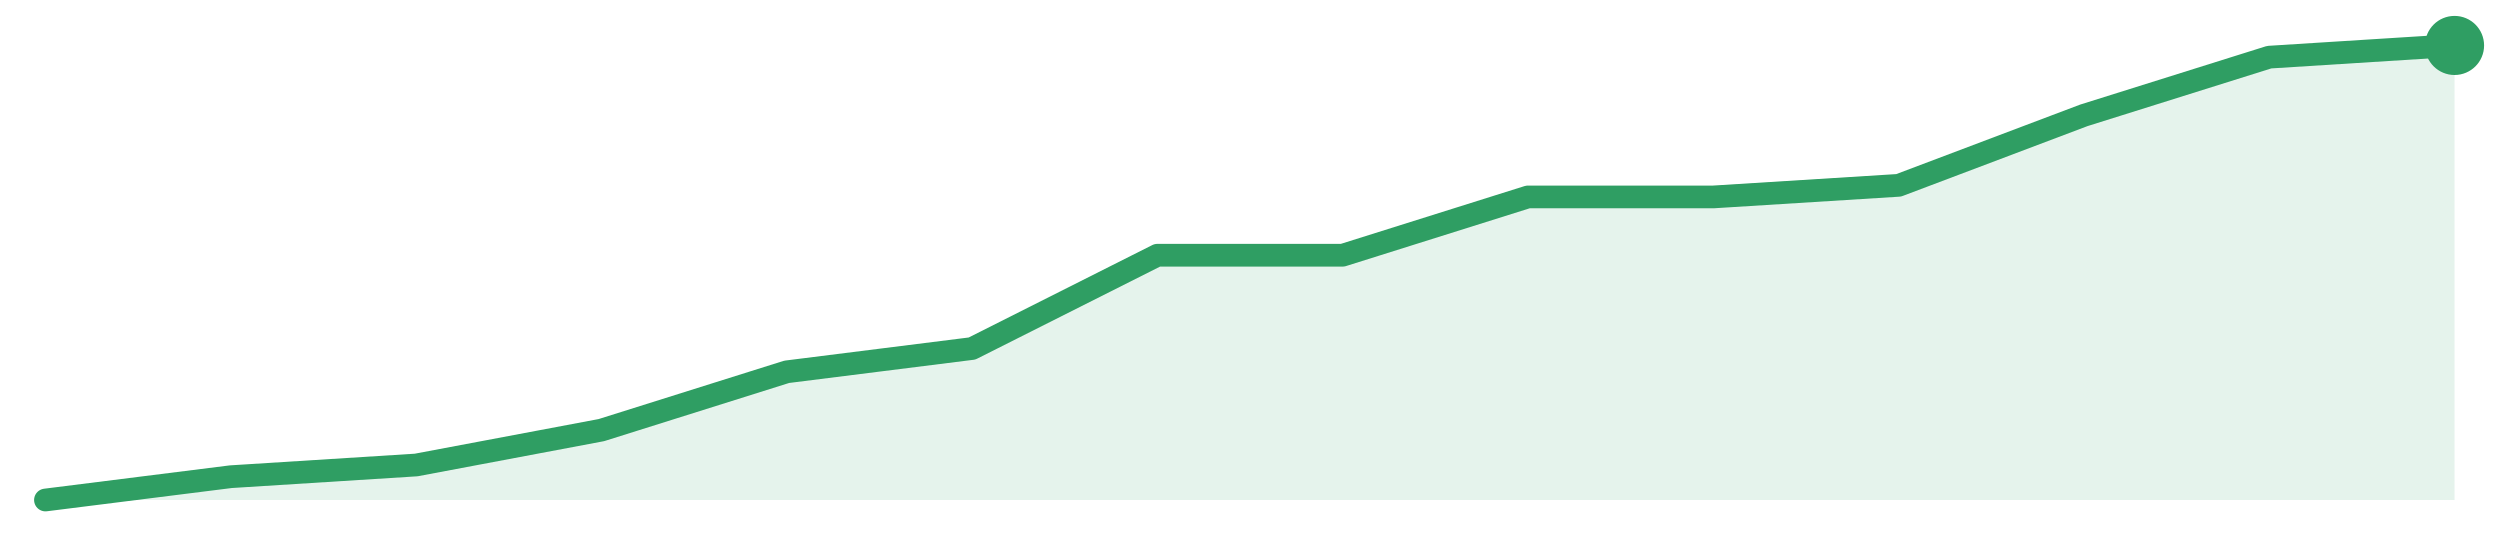
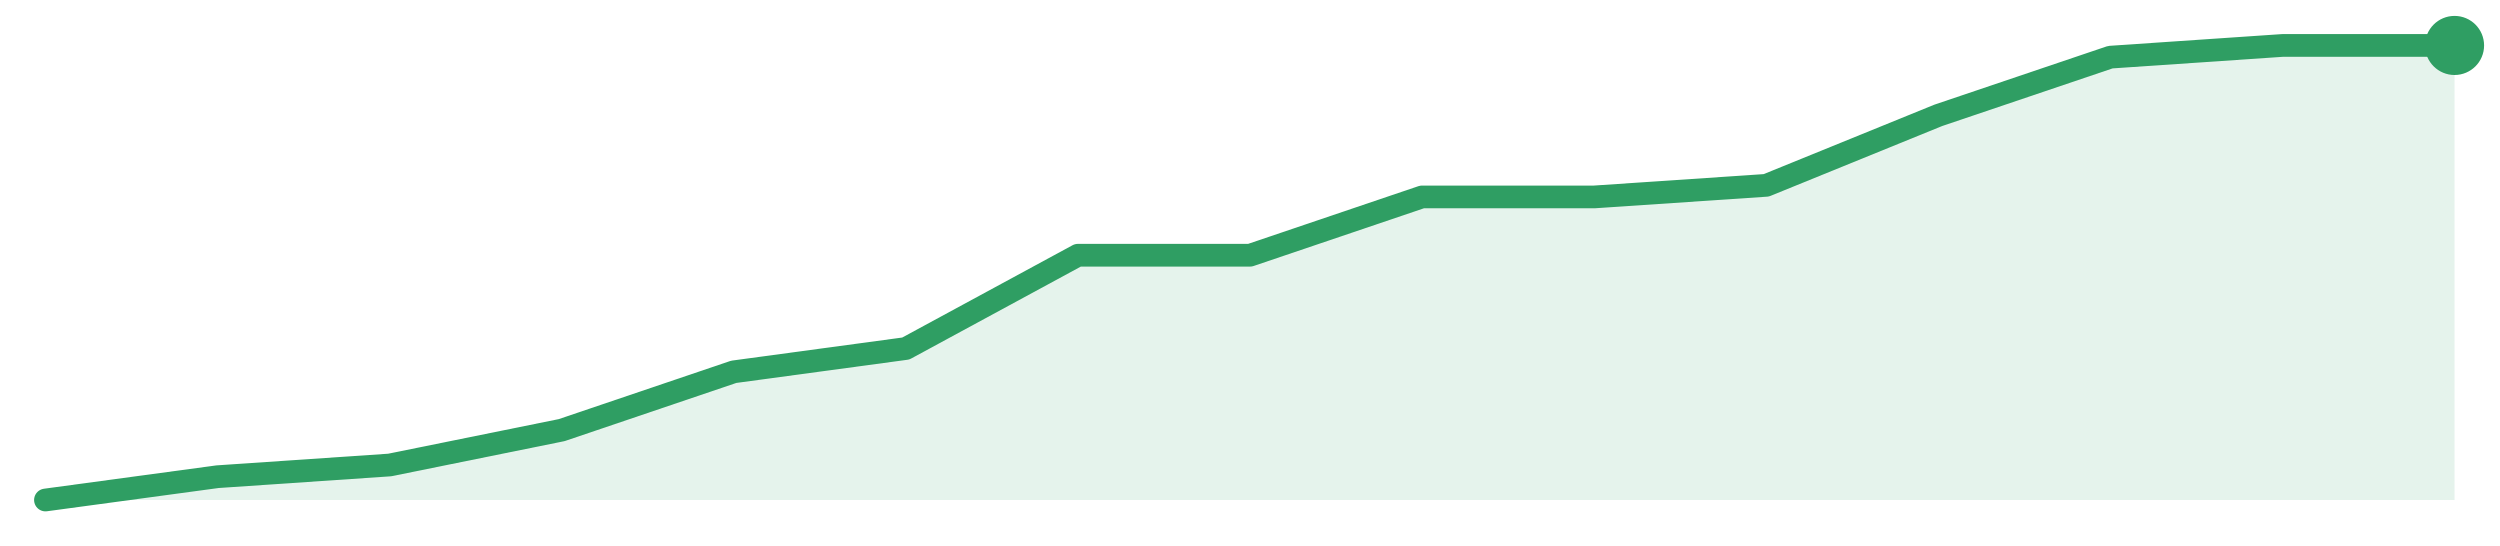
<svg xmlns="http://www.w3.org/2000/svg" width="220" height="48" viewBox="0 0 220 48" role="img" aria-label="trend">
-   <path d="M4.0,44.0 L4.0,44.0 L20.31,41.95 L36.62,40.92 L52.92,37.85 L69.23,32.72 L85.54,30.67 L101.85,22.46 L118.15,22.46 L134.46,17.33 L150.77,17.33 L167.08,16.31 L183.38,10.15 L199.69,5.03 L216.0,4.0 L216.0,44.0 Z" fill="#2f9e631f" />
-   <path d="M4.0,44.0 L20.31,41.95 L36.62,40.92 L52.92,37.85 L69.23,32.72 L85.54,30.67 L101.85,22.46 L118.15,22.46 L134.46,17.33 L150.77,17.33 L167.08,16.31 L183.38,10.15 L199.69,5.03 L216.0,4.0" fill="none" stroke="#2f9e63" stroke-width="2" stroke-linejoin="round" stroke-linecap="round" />
+   <path d="M4.0,44.0 L4.0,44.0 L19.14,41.95 L34.29,40.92 L49.43,37.85 L64.57,32.72 L79.71,30.67 L94.86,22.46 L110.0,22.46 L125.14,17.33 L140.29,17.33 L155.43,16.31 L170.57,10.15 L185.71,5.03 L200.86,4.0 L216.0,4.0 L216.0,44.0 Z" fill="#2f9e631f" />
+   <path d="M4.0,44.0 L19.14,41.95 L34.29,40.92 L49.43,37.85 L64.57,32.72 L79.71,30.67 L94.86,22.46 L110.0,22.46 L125.14,17.33 L140.29,17.33 L155.43,16.31 L170.57,10.15 L185.71,5.03 L200.86,4.0 L216.0,4.0" fill="none" stroke="#2f9e63" stroke-width="2" stroke-linejoin="round" stroke-linecap="round" />
  <circle cx="216.0" cy="4.0" r="2.6" fill="#2f9e63" />
</svg>
